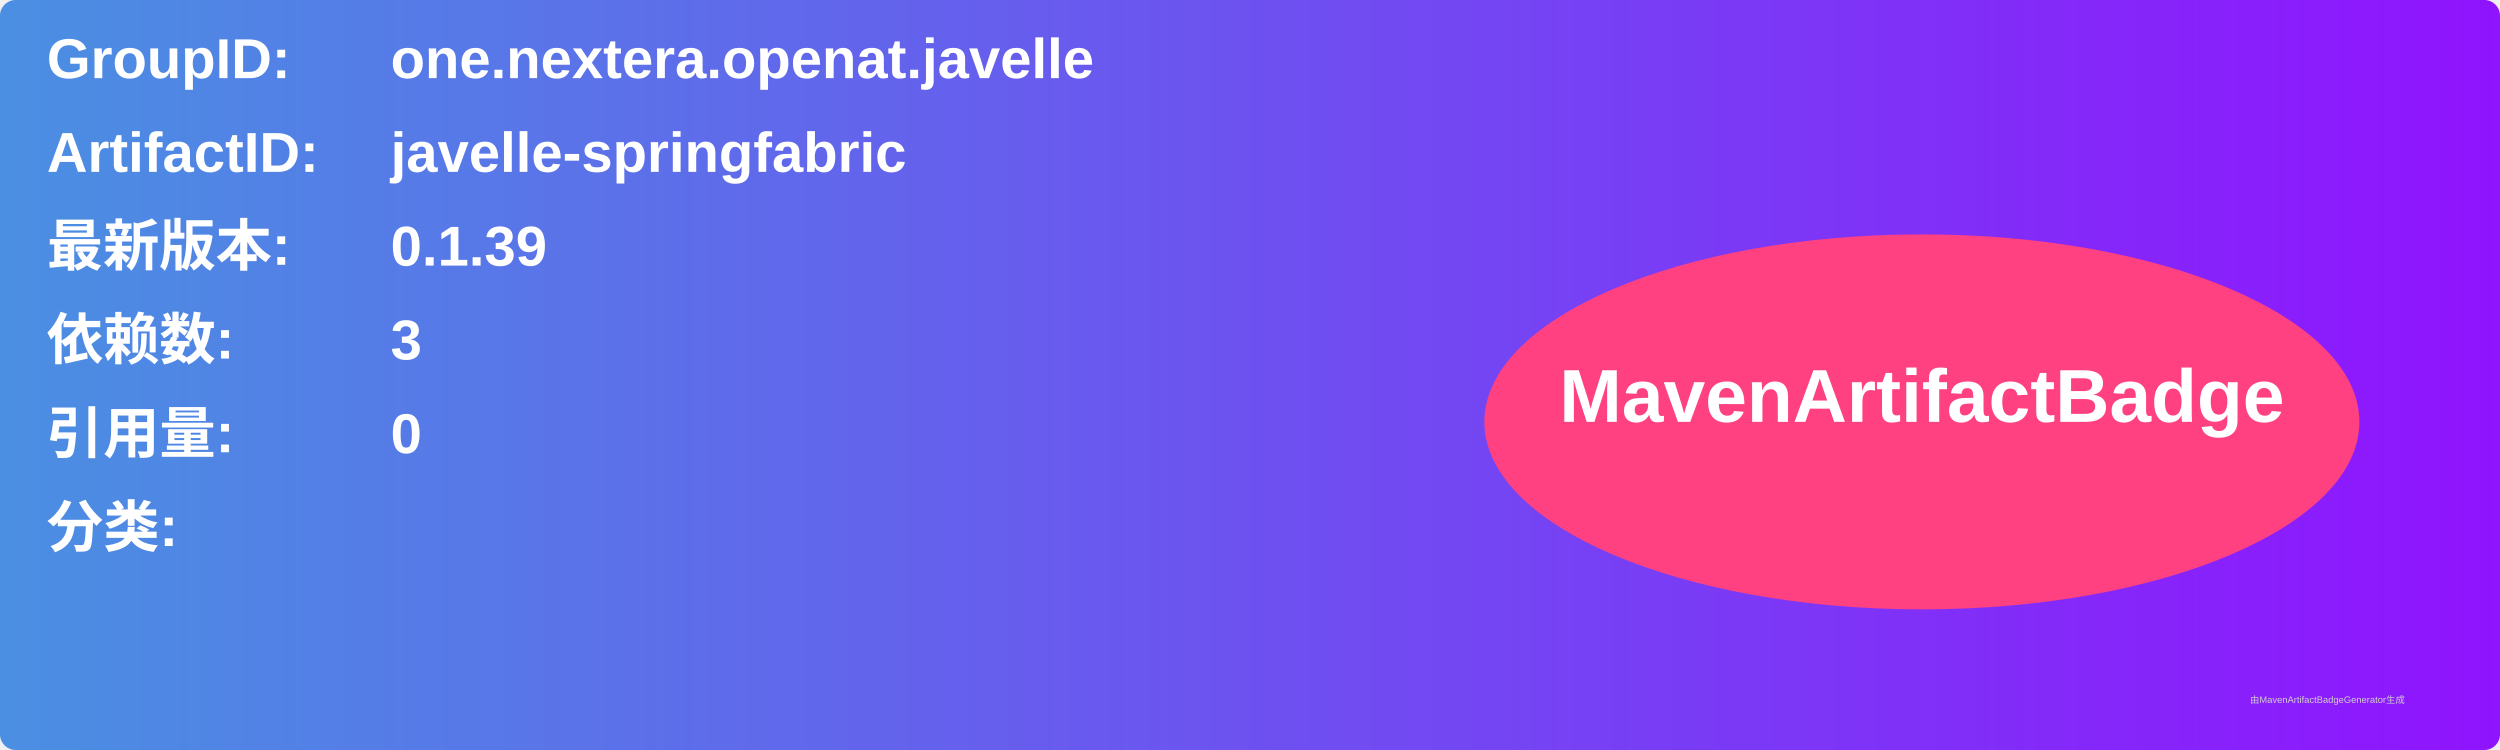
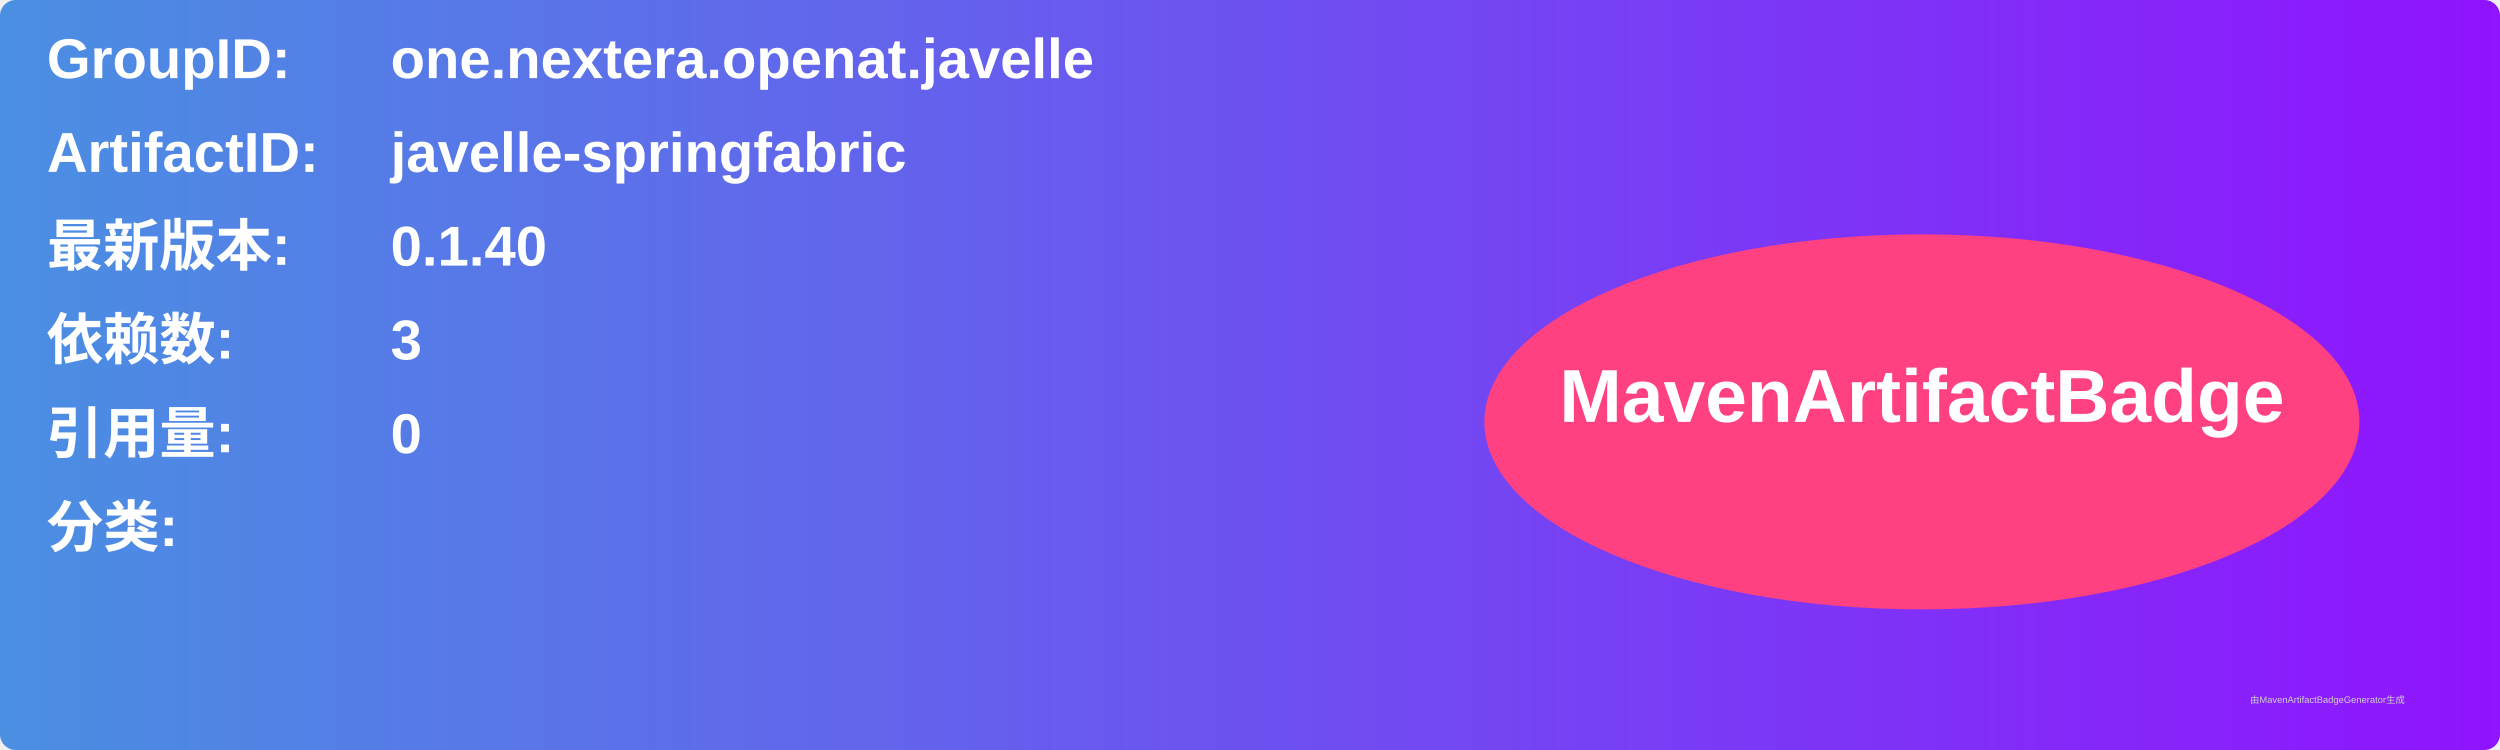
<svg xmlns="http://www.w3.org/2000/svg" width="800" height="240" viewBox="0 0 800 240">
  <linearGradient id="grad" x1="0%" y1="0%" x2="100%" y2="0%">
    <stop offset="0%" stop-color="#4a90e2" />
    <stop offset="100%" stop-color="#9013fe" />
  </linearGradient>
  <rect width="100%" height="100%" rx="5" ry="5" fill="url(#grad)" />
  <g transform="translate(15, 15)">
    <text x="0" y="10" font-family="Arial" font-size="18" fill="white" font-weight="bold" width="260">GroupID:</text>
    <text x="110" y="10" font-family="Arial" font-size="18" fill="white" font-weight="bold" width="460">one.nextera.openat.javelle</text>
    <text x="0" y="40" font-family="Arial" font-size="18" fill="white" font-weight="bold" width="260">ArtifactID:</text>
    <text x="110" y="40" font-family="Arial" font-size="18" fill="white" font-weight="bold" width="460">javelle-springfabric</text>
    <text x="0" y="70" font-family="Arial" font-size="18" fill="white" font-weight="bold">最新版本:</text>
    <text x="110" y="70" font-family="Arial" font-size="18" fill="white" font-weight="bold">
-       <tspan font-weight="bold">0.1.39</tspan>
+       <tspan font-weight="bold">0.1.40</tspan>
    </text>
    <text x="0" y="100" font-family="Arial" font-size="18" fill="white" font-weight="bold">依赖数: </text>
    <text x="110" y="100" font-family="Arial" font-size="18" fill="white">
      <tspan font-weight="bold">3</tspan>
    </text>
    <text x="0" y="130" font-family="Arial" font-size="18" fill="white" font-weight="bold">引用量: </text>
    <text x="110" y="130" font-family="Arial" font-size="18" fill="white">
      <tspan font-weight="bold">0</tspan>
    </text>
    <text x="0" y="160" font-family="Arial" font-size="18" fill="white" font-weight="bold">分类:</text>
    <text x="10" y="190" font-family="Arial" font-size="10" fill="white">
      <tspan font-weight="bold" />
    </text>
    <ellipse cx="600" cy="120" rx="140" ry="60" fill="#ff4081" />
    <text x="600" y="120" text-anchor="middle" font-family="Arial" font-size="24" fill="white" font-weight="bold">MavenArtifactBadge</text>
  </g>
  <text x="720" y="225" font-family="Arial" font-size="3" fill="#d0d0d0">由MavenArtifactBadgeGenerator生成</text>
</svg>
